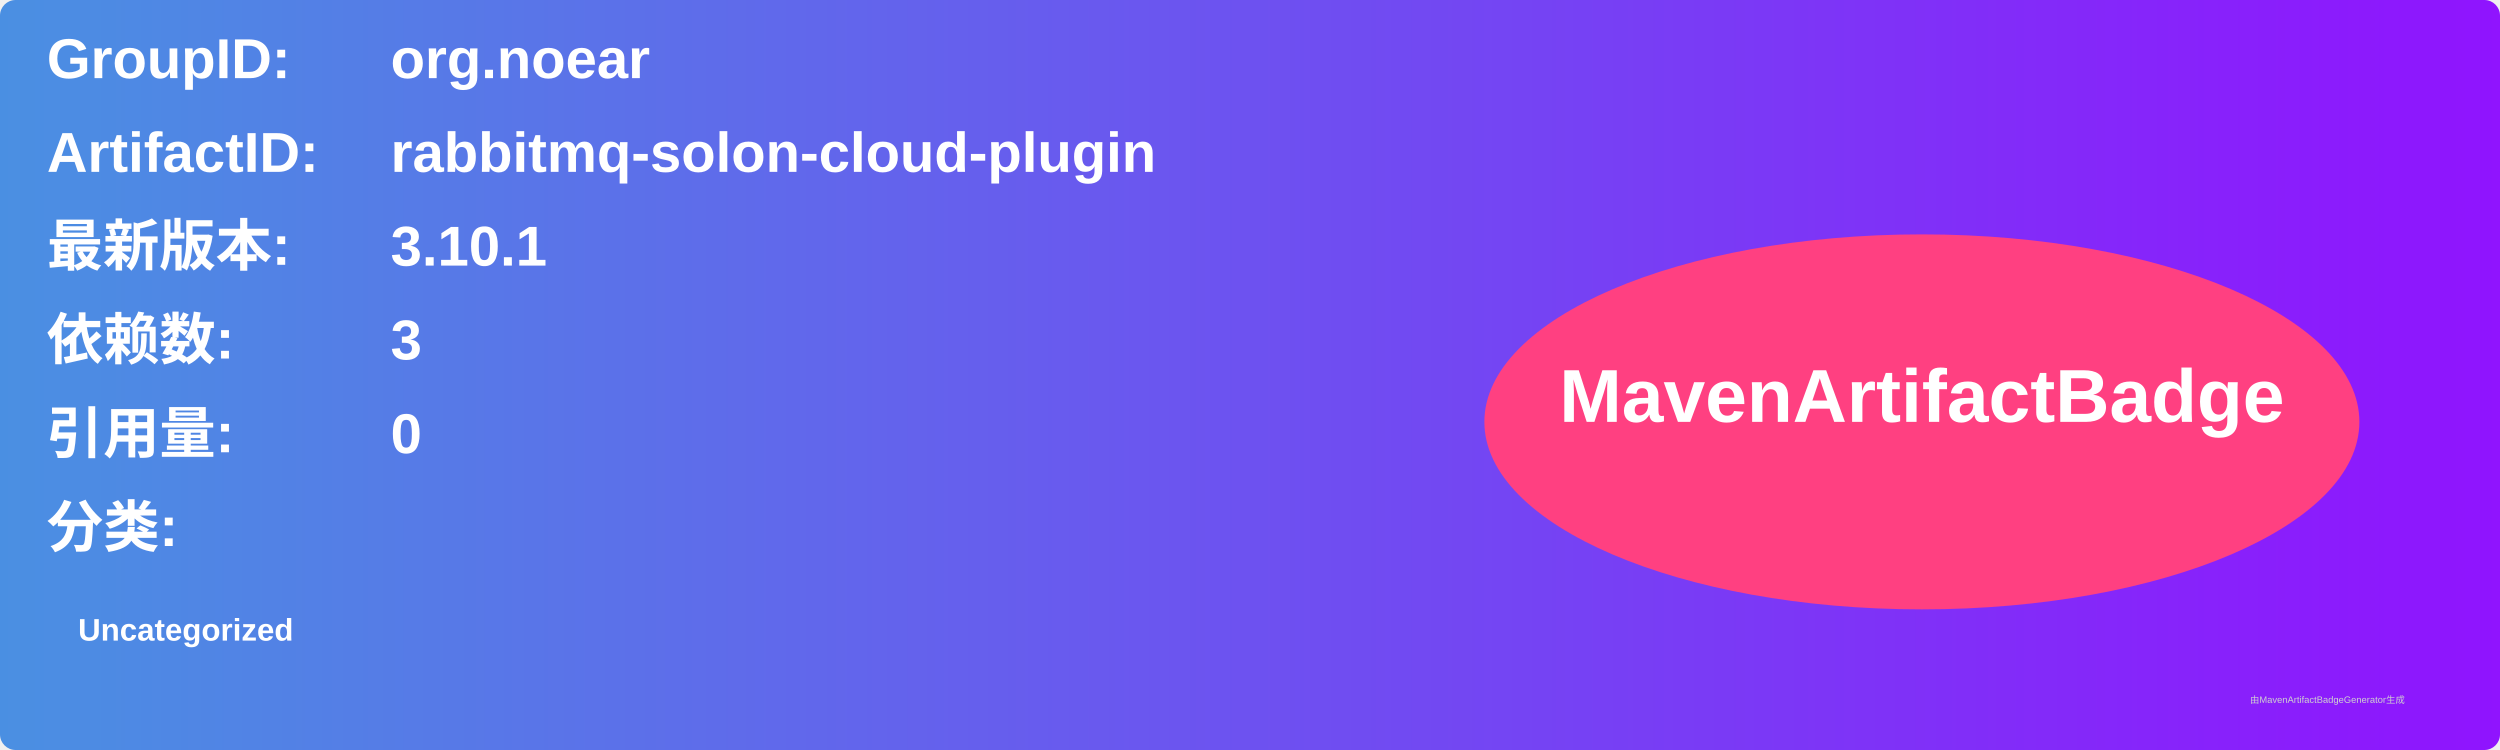
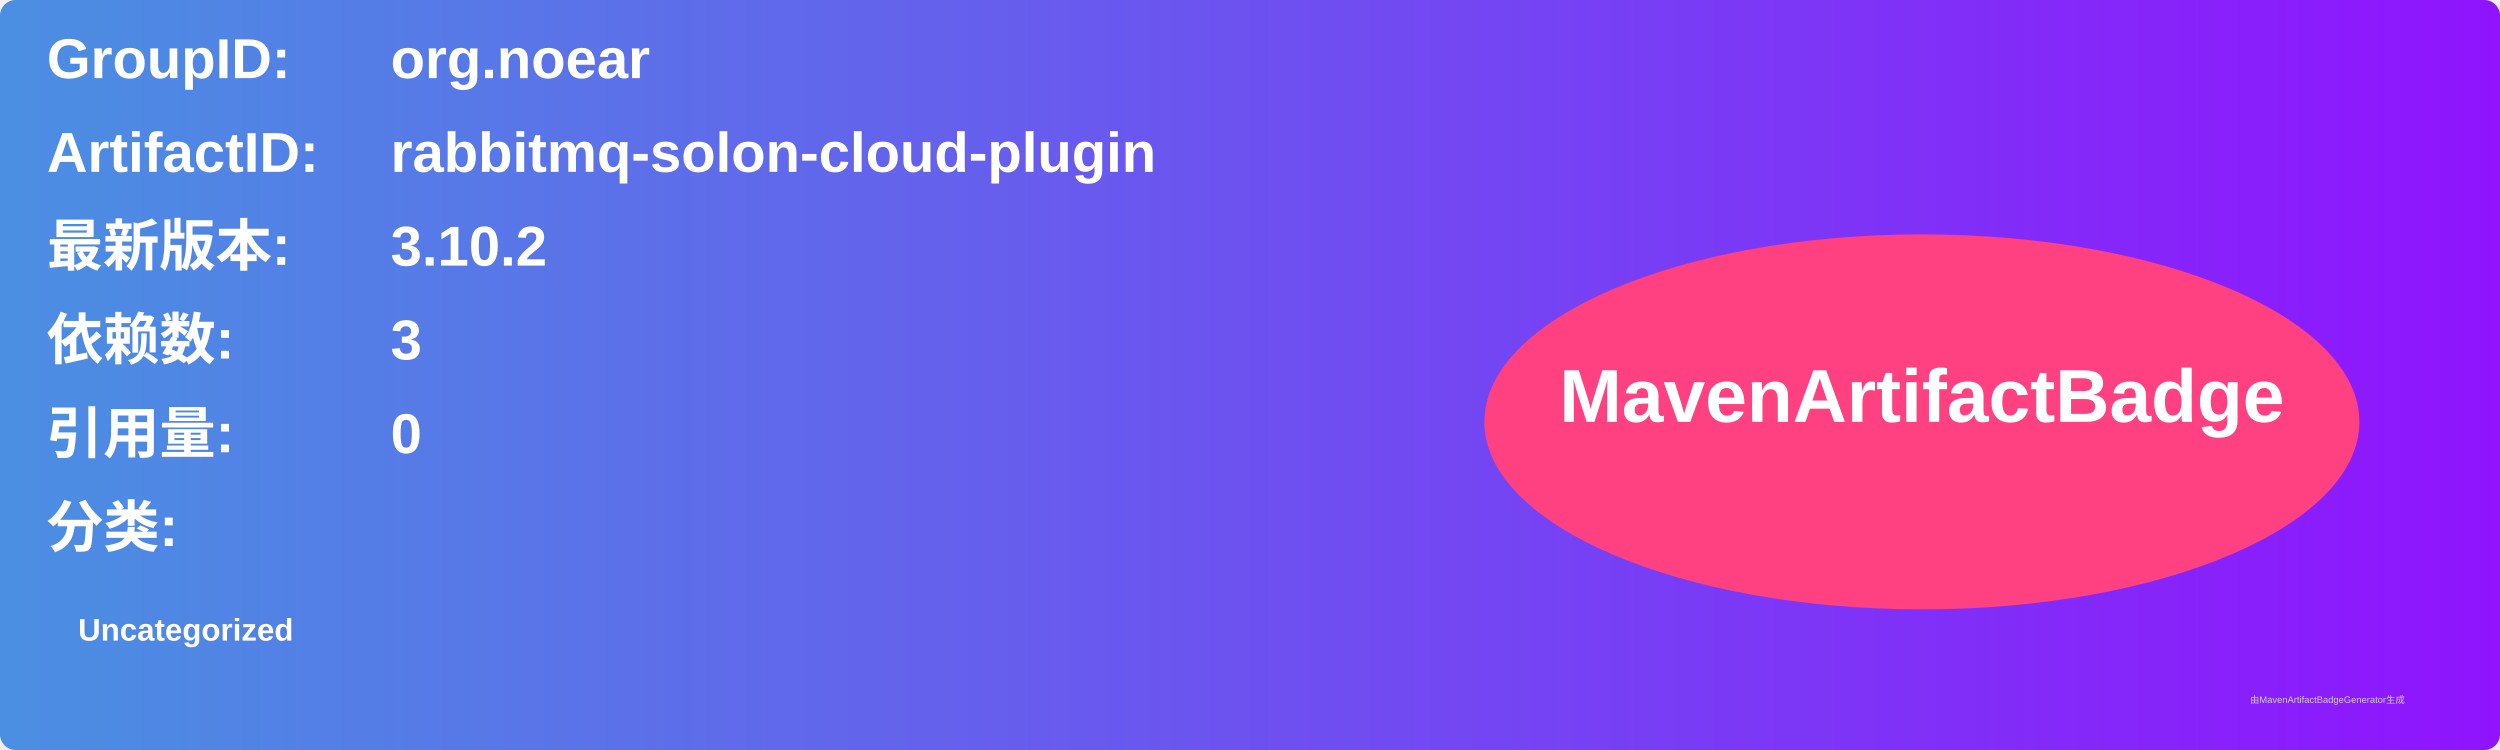
<svg xmlns="http://www.w3.org/2000/svg" width="800" height="240" viewBox="0 0 800 240">
  <linearGradient id="grad" x1="0%" y1="0%" x2="100%" y2="0%">
    <stop offset="0%" stop-color="#4a90e2" />
    <stop offset="100%" stop-color="#9013fe" />
  </linearGradient>
  <rect width="100%" height="100%" rx="5" ry="5" fill="url(#grad)" />
  <g transform="translate(15, 15)">
    <text x="0" y="10" font-family="Arial" font-size="18" fill="white" font-weight="bold" width="260">GroupID:</text>
    <text x="110" y="10" font-family="Arial" font-size="18" fill="white" font-weight="bold" width="460">org.noear</text>
    <text x="0" y="40" font-family="Arial" font-size="18" fill="white" font-weight="bold" width="260">ArtifactID:</text>
    <text x="110" y="40" font-family="Arial" font-size="18" fill="white" font-weight="bold" width="460">rabbitmq-solon-cloud-plugin</text>
    <text x="0" y="70" font-family="Arial" font-size="18" fill="white" font-weight="bold">最新版本:</text>
    <text x="110" y="70" font-family="Arial" font-size="18" fill="white" font-weight="bold">
-       <tspan font-weight="bold">3.10.1</tspan>
+       <tspan font-weight="bold">3.10.2</tspan>
    </text>
    <text x="0" y="100" font-family="Arial" font-size="18" fill="white" font-weight="bold">依赖数: </text>
    <text x="110" y="100" font-family="Arial" font-size="18" fill="white">
      <tspan font-weight="bold">3</tspan>
    </text>
    <text x="0" y="130" font-family="Arial" font-size="18" fill="white" font-weight="bold">引用量: </text>
    <text x="110" y="130" font-family="Arial" font-size="18" fill="white">
      <tspan font-weight="bold">0</tspan>
    </text>
    <text x="0" y="160" font-family="Arial" font-size="18" fill="white" font-weight="bold">分类:</text>
    <text x="10" y="190" font-family="Arial" font-size="10" fill="white">
      <tspan font-weight="bold">Uncategorized</tspan>
    </text>
    <ellipse cx="600" cy="120" rx="140" ry="60" fill="#ff4081" />
    <text x="600" y="120" text-anchor="middle" font-family="Arial" font-size="24" fill="white" font-weight="bold">MavenArtifactBadge</text>
  </g>
  <text x="720" y="225" font-family="Arial" font-size="3" fill="#d0d0d0">由MavenArtifactBadgeGenerator生成</text>
</svg>
